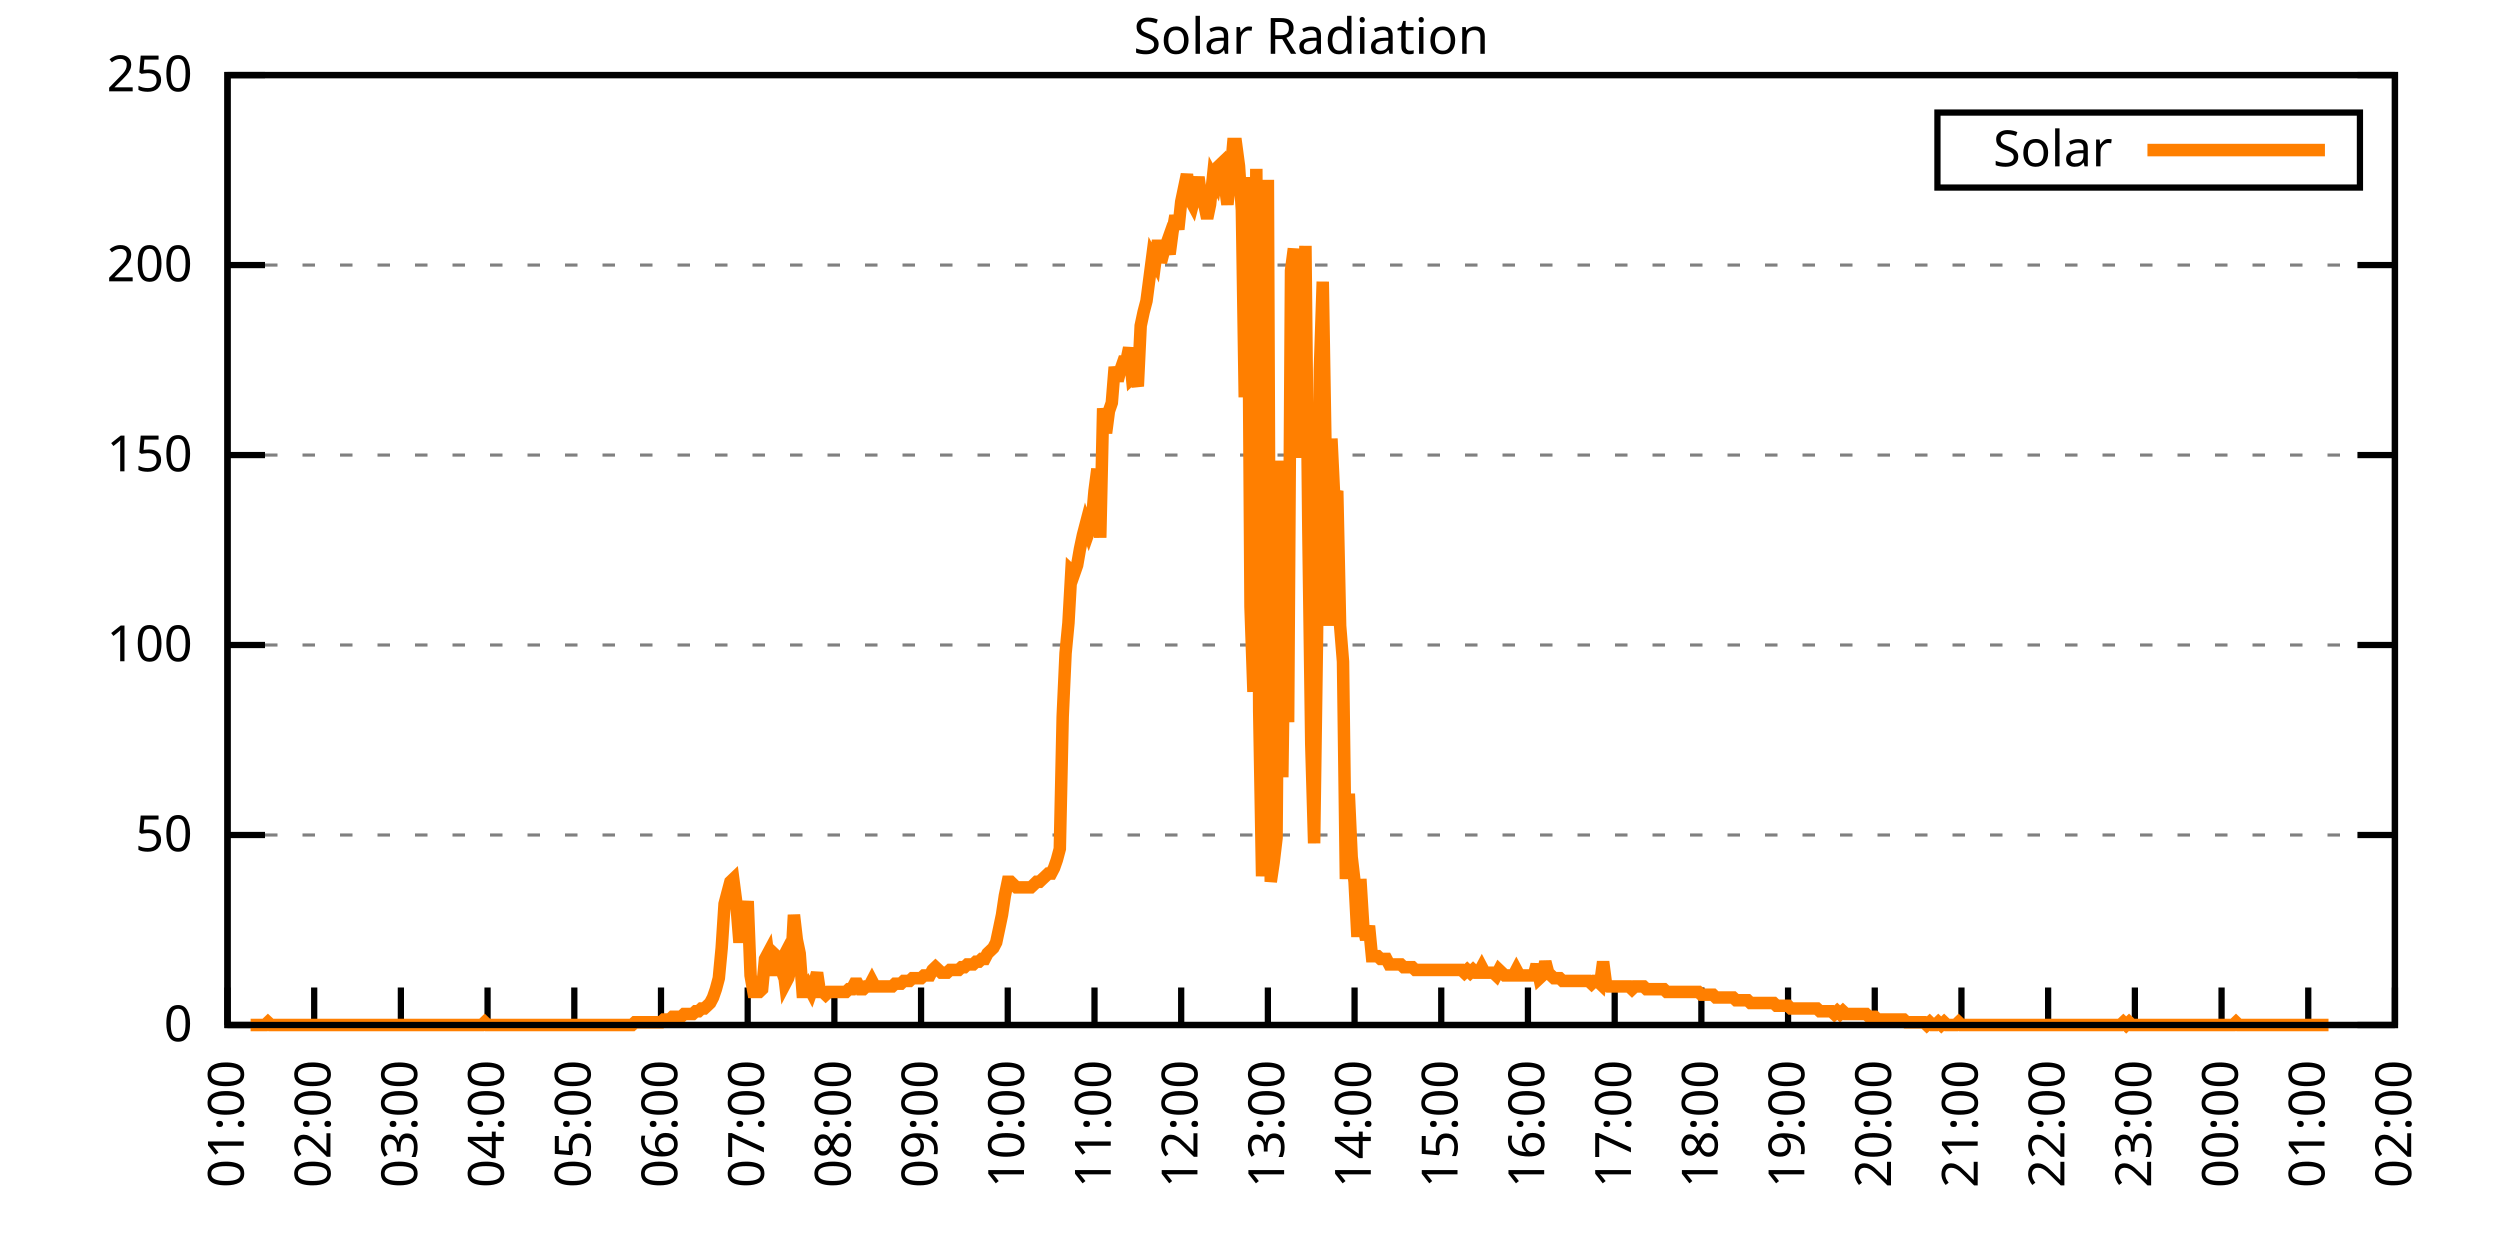
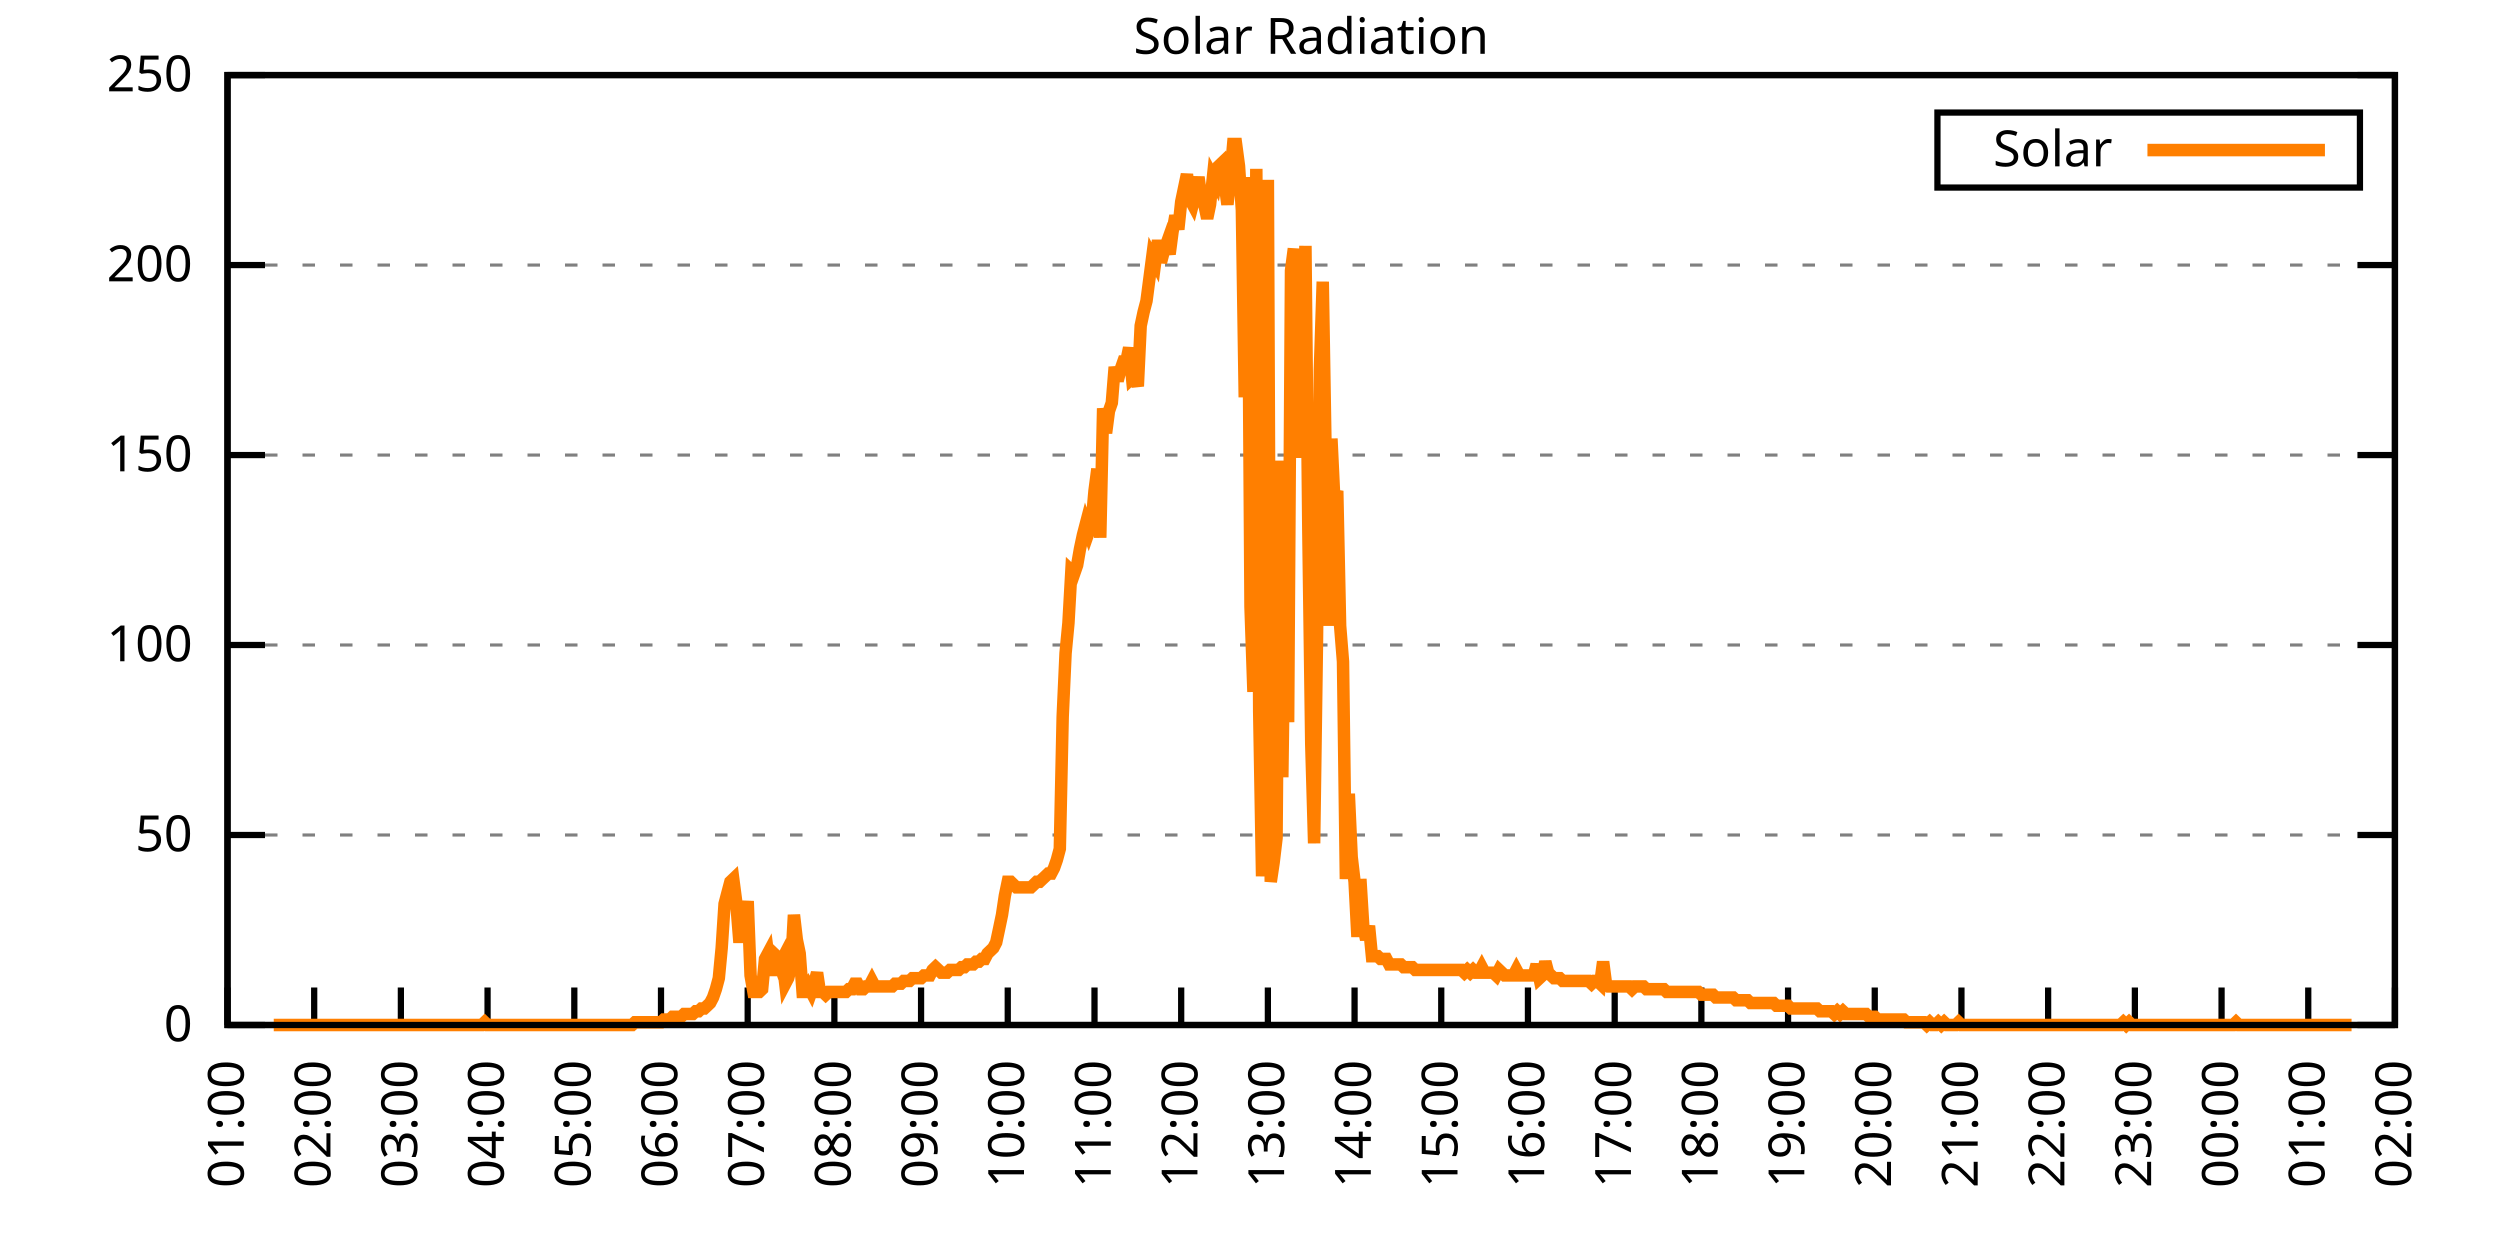
<svg xmlns="http://www.w3.org/2000/svg" xmlns:xlink="http://www.w3.org/1999/xlink" width="400" height="200" viewBox="0 0 400 200">
  <g id="gnuplot_canvas">
    <rect x="0" y="0" width="400" height="200" fill="none" />
    <defs>
      <circle id="gpDot" r="0.5" stroke-width="0.5" stroke="currentColor" />
      <path id="gpPt0" stroke-width="0.333" stroke="currentColor" d="M-1,0 h2 M0,-1 v2" />
      <path id="gpPt1" stroke-width="0.333" stroke="currentColor" d="M-1,-1 L1,1 M1,-1 L-1,1" />
      <path id="gpPt2" stroke-width="0.333" stroke="currentColor" d="M-1,0 L1,0 M0,-1 L0,1 M-1,-1 L1,1 M-1,1 L1,-1" />
      <rect id="gpPt3" stroke-width="0.333" stroke="currentColor" x="-1" y="-1" width="2" height="2" />
      <rect id="gpPt4" stroke-width="0.333" stroke="currentColor" fill="currentColor" x="-1" y="-1" width="2" height="2" />
      <circle id="gpPt5" stroke-width="0.333" stroke="currentColor" cx="0" cy="0" r="1" />
      <use xlink:href="#gpPt5" id="gpPt6" fill="currentColor" stroke="none" />
      <path id="gpPt7" stroke-width="0.333" stroke="currentColor" d="M0,-1.33 L-1.33,0.67 L1.33,0.67 z" />
      <use xlink:href="#gpPt7" id="gpPt8" fill="currentColor" stroke="none" />
      <use xlink:href="#gpPt7" id="gpPt9" stroke="currentColor" transform="rotate(180)" />
      <use xlink:href="#gpPt9" id="gpPt10" fill="currentColor" stroke="none" />
      <use xlink:href="#gpPt3" id="gpPt11" stroke="currentColor" transform="rotate(45)" />
      <use xlink:href="#gpPt11" id="gpPt12" fill="currentColor" stroke="none" />
      <path id="gpPt13" stroke-width="0.333" stroke="currentColor" d="M0,1.330 L1.265,0.411 L0.782,-1.067 L-0.782,-1.076 L-1.265,0.411 z" />
      <use xlink:href="#gpPt13" id="gpPt14" fill="currentColor" stroke="none" />
      <filter id="textbox" filterUnits="objectBoundingBox" x="0" y="0" height="1" width="1">
        <feFlood flood-color="white" flood-opacity="1" result="bgnd" />
        <feComposite in="SourceGraphic" in2="bgnd" operator="atop" />
      </filter>
      <filter id="greybox" filterUnits="objectBoundingBox" x="0" y="0" height="1" width="1">
        <feFlood flood-color="lightgrey" flood-opacity="1" result="grey" />
        <feComposite in="SourceGraphic" in2="grey" operator="atop" />
      </filter>
    </defs>
    <g fill="none" color="white" stroke="currentColor" stroke-width="1.00" stroke-linecap="butt" stroke-linejoin="miter">
</g>
    <g fill="none" color="black" stroke="currentColor" stroke-width="1.00" stroke-linecap="butt" stroke-linejoin="miter">
      <g stroke="none" shape-rendering="crispEdges">
        <polygon fill="rgb(255, 255, 255)" points="36.40,164.00 383.18,164.00 383.18,12.02 36.40,12.02 " />
      </g>
    </g>
    <g fill="none" color="black" stroke="currentColor" stroke-width="1.00" stroke-linecap="butt" stroke-linejoin="miter">
</g>
    <g fill="none" color="black" stroke="black" stroke-width="0.50" stroke-linecap="butt" stroke-linejoin="miter">
</g>
    <g fill="none" color="gray" stroke="currentColor" stroke-width="0.50" stroke-linecap="butt" stroke-linejoin="miter">
      <path stroke="gray" stroke-dasharray="2,4" class="gridline" d="M36.40,164.00 L383.19,164.00  " />
    </g>
    <g fill="none" color="gray" stroke="gray" stroke-width="1.00" stroke-linecap="butt" stroke-linejoin="miter">
</g>
    <g fill="none" color="black" stroke="currentColor" stroke-width="1.00" stroke-linecap="butt" stroke-linejoin="miter">
      <path stroke="black" d="M36.40,164.00 L42.40,164.00 M383.19,164.00 L377.19,164.00  " />
      <g transform="translate(30.80,166.60)" stroke="none" fill="black" font-family="Sans" font-size="8.00" text-anchor="end">
        <text>
          <tspan font-family="Sans"> 0</tspan>
        </text>
      </g>
    </g>
    <g fill="none" color="black" stroke="currentColor" stroke-width="1.00" stroke-linecap="butt" stroke-linejoin="miter">
</g>
    <g fill="none" color="black" stroke="black" stroke-width="0.50" stroke-linecap="butt" stroke-linejoin="miter">
</g>
    <g fill="none" color="gray" stroke="currentColor" stroke-width="0.50" stroke-linecap="butt" stroke-linejoin="miter">
      <path stroke="gray" stroke-dasharray="2,4" class="gridline" d="M36.40,133.60 L383.19,133.60  " />
    </g>
    <g fill="none" color="gray" stroke="gray" stroke-width="1.00" stroke-linecap="butt" stroke-linejoin="miter">
</g>
    <g fill="none" color="black" stroke="currentColor" stroke-width="1.00" stroke-linecap="butt" stroke-linejoin="miter">
      <path stroke="black" d="M36.40,133.60 L42.40,133.60 M383.19,133.60 L377.19,133.60  " />
      <g transform="translate(30.80,136.20)" stroke="none" fill="black" font-family="Sans" font-size="8.00" text-anchor="end">
        <text>
          <tspan font-family="Sans"> 50</tspan>
        </text>
      </g>
    </g>
    <g fill="none" color="black" stroke="currentColor" stroke-width="1.00" stroke-linecap="butt" stroke-linejoin="miter">
</g>
    <g fill="none" color="black" stroke="black" stroke-width="0.50" stroke-linecap="butt" stroke-linejoin="miter">
</g>
    <g fill="none" color="gray" stroke="currentColor" stroke-width="0.50" stroke-linecap="butt" stroke-linejoin="miter">
      <path stroke="gray" stroke-dasharray="2,4" class="gridline" d="M36.40,103.20 L383.19,103.20  " />
    </g>
    <g fill="none" color="gray" stroke="gray" stroke-width="1.00" stroke-linecap="butt" stroke-linejoin="miter">
</g>
    <g fill="none" color="black" stroke="currentColor" stroke-width="1.00" stroke-linecap="butt" stroke-linejoin="miter">
      <path stroke="black" d="M36.40,103.20 L42.40,103.20 M383.19,103.20 L377.19,103.20  " />
      <g transform="translate(30.80,105.80)" stroke="none" fill="black" font-family="Sans" font-size="8.00" text-anchor="end">
        <text>
          <tspan font-family="Sans"> 100</tspan>
        </text>
      </g>
    </g>
    <g fill="none" color="black" stroke="currentColor" stroke-width="1.00" stroke-linecap="butt" stroke-linejoin="miter">
</g>
    <g fill="none" color="black" stroke="black" stroke-width="0.50" stroke-linecap="butt" stroke-linejoin="miter">
</g>
    <g fill="none" color="gray" stroke="currentColor" stroke-width="0.50" stroke-linecap="butt" stroke-linejoin="miter">
      <path stroke="gray" stroke-dasharray="2,4" class="gridline" d="M36.40,72.81 L383.19,72.81  " />
    </g>
    <g fill="none" color="gray" stroke="gray" stroke-width="1.00" stroke-linecap="butt" stroke-linejoin="miter">
</g>
    <g fill="none" color="black" stroke="currentColor" stroke-width="1.00" stroke-linecap="butt" stroke-linejoin="miter">
      <path stroke="black" d="M36.40,72.81 L42.40,72.81 M383.19,72.81 L377.19,72.81  " />
      <g transform="translate(30.80,75.41)" stroke="none" fill="black" font-family="Sans" font-size="8.00" text-anchor="end">
        <text>
          <tspan font-family="Sans"> 150</tspan>
        </text>
      </g>
    </g>
    <g fill="none" color="black" stroke="currentColor" stroke-width="1.00" stroke-linecap="butt" stroke-linejoin="miter">
</g>
    <g fill="none" color="black" stroke="black" stroke-width="0.50" stroke-linecap="butt" stroke-linejoin="miter">
</g>
    <g fill="none" color="gray" stroke="currentColor" stroke-width="0.50" stroke-linecap="butt" stroke-linejoin="miter">
      <path stroke="gray" stroke-dasharray="2,4" class="gridline" d="M36.40,42.41 L383.19,42.41  " />
    </g>
    <g fill="none" color="gray" stroke="gray" stroke-width="1.00" stroke-linecap="butt" stroke-linejoin="miter">
</g>
    <g fill="none" color="black" stroke="currentColor" stroke-width="1.00" stroke-linecap="butt" stroke-linejoin="miter">
      <path stroke="black" d="M36.40,42.41 L42.40,42.41 M383.19,42.41 L377.19,42.41  " />
      <g transform="translate(30.80,45.01)" stroke="none" fill="black" font-family="Sans" font-size="8.00" text-anchor="end">
        <text>
          <tspan font-family="Sans"> 200</tspan>
        </text>
      </g>
    </g>
    <g fill="none" color="black" stroke="currentColor" stroke-width="1.00" stroke-linecap="butt" stroke-linejoin="miter">
</g>
    <g fill="none" color="black" stroke="black" stroke-width="0.50" stroke-linecap="butt" stroke-linejoin="miter">
</g>
    <g fill="none" color="gray" stroke="currentColor" stroke-width="0.50" stroke-linecap="butt" stroke-linejoin="miter">
      <path stroke="gray" stroke-dasharray="2,4" class="gridline" d="M36.40,12.01 L383.19,12.01  " />
    </g>
    <g fill="none" color="gray" stroke="gray" stroke-width="1.00" stroke-linecap="butt" stroke-linejoin="miter">
</g>
    <g fill="none" color="black" stroke="currentColor" stroke-width="1.00" stroke-linecap="butt" stroke-linejoin="miter">
      <path stroke="black" d="M36.40,12.01 L42.40,12.01 M383.19,12.01 L377.19,12.01  " />
      <g transform="translate(30.80,14.61)" stroke="none" fill="black" font-family="Sans" font-size="8.00" text-anchor="end">
        <text>
          <tspan font-family="Sans"> 250</tspan>
        </text>
      </g>
    </g>
    <g fill="none" color="black" stroke="currentColor" stroke-width="1.00" stroke-linecap="butt" stroke-linejoin="miter">
      <path stroke="black" d="M36.40,164.00 L36.40,158.00  " />
      <g transform="translate(39.00,169.60) rotate(270.00)" stroke="none" fill="black" font-family="Sans" font-size="8.00" text-anchor="end">
        <text>
          <tspan font-family="Sans">01:00</tspan>
        </text>
      </g>
    </g>
    <g fill="none" color="black" stroke="currentColor" stroke-width="1.00" stroke-linecap="butt" stroke-linejoin="miter">
      <path stroke="black" d="M50.27,164.00 L50.27,158.00  " />
      <g transform="translate(52.87,169.60) rotate(270.00)" stroke="none" fill="black" font-family="Sans" font-size="8.00" text-anchor="end">
        <text>
          <tspan font-family="Sans">02:00</tspan>
        </text>
      </g>
    </g>
    <g fill="none" color="black" stroke="currentColor" stroke-width="1.00" stroke-linecap="butt" stroke-linejoin="miter">
      <path stroke="black" d="M64.14,164.00 L64.14,158.00  " />
      <g transform="translate(66.74,169.60) rotate(270.00)" stroke="none" fill="black" font-family="Sans" font-size="8.00" text-anchor="end">
        <text>
          <tspan font-family="Sans">03:00</tspan>
        </text>
      </g>
    </g>
    <g fill="none" color="black" stroke="currentColor" stroke-width="1.00" stroke-linecap="butt" stroke-linejoin="miter">
      <path stroke="black" d="M78.01,164.00 L78.01,158.00  " />
      <g transform="translate(80.61,169.60) rotate(270.00)" stroke="none" fill="black" font-family="Sans" font-size="8.00" text-anchor="end">
        <text>
          <tspan font-family="Sans">04:00</tspan>
        </text>
      </g>
    </g>
    <g fill="none" color="black" stroke="currentColor" stroke-width="1.00" stroke-linecap="butt" stroke-linejoin="miter">
      <path stroke="black" d="M91.89,164.00 L91.89,158.00  " />
      <g transform="translate(94.49,169.60) rotate(270.00)" stroke="none" fill="black" font-family="Sans" font-size="8.00" text-anchor="end">
        <text>
          <tspan font-family="Sans">05:00</tspan>
        </text>
      </g>
    </g>
    <g fill="none" color="black" stroke="currentColor" stroke-width="1.00" stroke-linecap="butt" stroke-linejoin="miter">
      <path stroke="black" d="M105.76,164.00 L105.76,158.00  " />
      <g transform="translate(108.36,169.60) rotate(270.00)" stroke="none" fill="black" font-family="Sans" font-size="8.00" text-anchor="end">
        <text>
          <tspan font-family="Sans">06:00</tspan>
        </text>
      </g>
    </g>
    <g fill="none" color="black" stroke="currentColor" stroke-width="1.00" stroke-linecap="butt" stroke-linejoin="miter">
      <path stroke="black" d="M119.63,164.00 L119.63,158.00  " />
      <g transform="translate(122.23,169.60) rotate(270.00)" stroke="none" fill="black" font-family="Sans" font-size="8.00" text-anchor="end">
        <text>
          <tspan font-family="Sans">07:00</tspan>
        </text>
      </g>
    </g>
    <g fill="none" color="black" stroke="currentColor" stroke-width="1.00" stroke-linecap="butt" stroke-linejoin="miter">
      <path stroke="black" d="M133.50,164.00 L133.50,158.00  " />
      <g transform="translate(136.10,169.60) rotate(270.00)" stroke="none" fill="black" font-family="Sans" font-size="8.00" text-anchor="end">
        <text>
          <tspan font-family="Sans">08:00</tspan>
        </text>
      </g>
    </g>
    <g fill="none" color="black" stroke="currentColor" stroke-width="1.00" stroke-linecap="butt" stroke-linejoin="miter">
      <path stroke="black" d="M147.37,164.00 L147.37,158.00  " />
      <g transform="translate(149.97,169.60) rotate(270.00)" stroke="none" fill="black" font-family="Sans" font-size="8.00" text-anchor="end">
        <text>
          <tspan font-family="Sans">09:00</tspan>
        </text>
      </g>
    </g>
    <g fill="none" color="black" stroke="currentColor" stroke-width="1.00" stroke-linecap="butt" stroke-linejoin="miter">
      <path stroke="black" d="M161.24,164.00 L161.24,158.00  " />
      <g transform="translate(163.84,169.60) rotate(270.00)" stroke="none" fill="black" font-family="Sans" font-size="8.00" text-anchor="end">
        <text>
          <tspan font-family="Sans">10:00</tspan>
        </text>
      </g>
    </g>
    <g fill="none" color="black" stroke="currentColor" stroke-width="1.00" stroke-linecap="butt" stroke-linejoin="miter">
      <path stroke="black" d="M175.12,164.00 L175.12,158.00  " />
      <g transform="translate(177.72,169.60) rotate(270.00)" stroke="none" fill="black" font-family="Sans" font-size="8.00" text-anchor="end">
        <text>
          <tspan font-family="Sans">11:00</tspan>
        </text>
      </g>
    </g>
    <g fill="none" color="black" stroke="currentColor" stroke-width="1.00" stroke-linecap="butt" stroke-linejoin="miter">
      <path stroke="black" d="M188.99,164.00 L188.99,158.00  " />
      <g transform="translate(191.59,169.60) rotate(270.00)" stroke="none" fill="black" font-family="Sans" font-size="8.00" text-anchor="end">
        <text>
          <tspan font-family="Sans">12:00</tspan>
        </text>
      </g>
    </g>
    <g fill="none" color="black" stroke="currentColor" stroke-width="1.00" stroke-linecap="butt" stroke-linejoin="miter">
      <path stroke="black" d="M202.86,164.00 L202.86,158.00  " />
      <g transform="translate(205.46,169.60) rotate(270.00)" stroke="none" fill="black" font-family="Sans" font-size="8.00" text-anchor="end">
        <text>
          <tspan font-family="Sans">13:00</tspan>
        </text>
      </g>
    </g>
    <g fill="none" color="black" stroke="currentColor" stroke-width="1.00" stroke-linecap="butt" stroke-linejoin="miter">
      <path stroke="black" d="M216.73,164.00 L216.73,158.00  " />
      <g transform="translate(219.33,169.60) rotate(270.00)" stroke="none" fill="black" font-family="Sans" font-size="8.00" text-anchor="end">
        <text>
          <tspan font-family="Sans">14:00</tspan>
        </text>
      </g>
    </g>
    <g fill="none" color="black" stroke="currentColor" stroke-width="1.00" stroke-linecap="butt" stroke-linejoin="miter">
      <path stroke="black" d="M230.60,164.00 L230.60,158.00  " />
      <g transform="translate(233.20,169.60) rotate(270.00)" stroke="none" fill="black" font-family="Sans" font-size="8.00" text-anchor="end">
        <text>
          <tspan font-family="Sans">15:00</tspan>
        </text>
      </g>
    </g>
    <g fill="none" color="black" stroke="currentColor" stroke-width="1.00" stroke-linecap="butt" stroke-linejoin="miter">
      <path stroke="black" d="M244.47,164.00 L244.47,158.00  " />
      <g transform="translate(247.07,169.60) rotate(270.00)" stroke="none" fill="black" font-family="Sans" font-size="8.00" text-anchor="end">
        <text>
          <tspan font-family="Sans">16:00</tspan>
        </text>
      </g>
    </g>
    <g fill="none" color="black" stroke="currentColor" stroke-width="1.00" stroke-linecap="butt" stroke-linejoin="miter">
      <path stroke="black" d="M258.35,164.00 L258.35,158.00  " />
      <g transform="translate(260.95,169.60) rotate(270.00)" stroke="none" fill="black" font-family="Sans" font-size="8.00" text-anchor="end">
        <text>
          <tspan font-family="Sans">17:00</tspan>
        </text>
      </g>
    </g>
    <g fill="none" color="black" stroke="currentColor" stroke-width="1.00" stroke-linecap="butt" stroke-linejoin="miter">
      <path stroke="black" d="M272.22,164.00 L272.22,158.00  " />
      <g transform="translate(274.82,169.60) rotate(270.00)" stroke="none" fill="black" font-family="Sans" font-size="8.00" text-anchor="end">
        <text>
          <tspan font-family="Sans">18:00</tspan>
        </text>
      </g>
    </g>
    <g fill="none" color="black" stroke="currentColor" stroke-width="1.00" stroke-linecap="butt" stroke-linejoin="miter">
      <path stroke="black" d="M286.09,164.00 L286.09,158.00  " />
      <g transform="translate(288.69,169.60) rotate(270.00)" stroke="none" fill="black" font-family="Sans" font-size="8.00" text-anchor="end">
        <text>
          <tspan font-family="Sans">19:00</tspan>
        </text>
      </g>
    </g>
    <g fill="none" color="black" stroke="currentColor" stroke-width="1.00" stroke-linecap="butt" stroke-linejoin="miter">
      <path stroke="black" d="M299.96,164.00 L299.96,158.00  " />
      <g transform="translate(302.56,169.60) rotate(270.00)" stroke="none" fill="black" font-family="Sans" font-size="8.00" text-anchor="end">
        <text>
          <tspan font-family="Sans">20:00</tspan>
        </text>
      </g>
    </g>
    <g fill="none" color="black" stroke="currentColor" stroke-width="1.00" stroke-linecap="butt" stroke-linejoin="miter">
      <path stroke="black" d="M313.83,164.00 L313.83,158.00  " />
      <g transform="translate(316.43,169.60) rotate(270.00)" stroke="none" fill="black" font-family="Sans" font-size="8.00" text-anchor="end">
        <text>
          <tspan font-family="Sans">21:00</tspan>
        </text>
      </g>
    </g>
    <g fill="none" color="black" stroke="currentColor" stroke-width="1.00" stroke-linecap="butt" stroke-linejoin="miter">
      <path stroke="black" d="M327.70,164.00 L327.70,158.00  " />
      <g transform="translate(330.30,169.60) rotate(270.00)" stroke="none" fill="black" font-family="Sans" font-size="8.00" text-anchor="end">
        <text>
          <tspan font-family="Sans">22:00</tspan>
        </text>
      </g>
    </g>
    <g fill="none" color="black" stroke="currentColor" stroke-width="1.00" stroke-linecap="butt" stroke-linejoin="miter">
      <path stroke="black" d="M341.58,164.00 L341.58,158.00  " />
      <g transform="translate(344.18,169.60) rotate(270.00)" stroke="none" fill="black" font-family="Sans" font-size="8.00" text-anchor="end">
        <text>
          <tspan font-family="Sans">23:00</tspan>
        </text>
      </g>
    </g>
    <g fill="none" color="black" stroke="currentColor" stroke-width="1.00" stroke-linecap="butt" stroke-linejoin="miter">
      <path stroke="black" d="M355.45,164.00 L355.45,158.00  " />
      <g transform="translate(358.05,169.60) rotate(270.00)" stroke="none" fill="black" font-family="Sans" font-size="8.00" text-anchor="end">
        <text>
          <tspan font-family="Sans">00:00</tspan>
        </text>
      </g>
    </g>
    <g fill="none" color="black" stroke="currentColor" stroke-width="1.00" stroke-linecap="butt" stroke-linejoin="miter">
      <path stroke="black" d="M369.32,164.00 L369.32,158.00  " />
      <g transform="translate(371.92,169.60) rotate(270.00)" stroke="none" fill="black" font-family="Sans" font-size="8.00" text-anchor="end">
        <text>
          <tspan font-family="Sans">01:00</tspan>
        </text>
      </g>
    </g>
    <g fill="none" color="black" stroke="currentColor" stroke-width="1.00" stroke-linecap="butt" stroke-linejoin="miter">
      <path stroke="black" d="M383.19,164.00 L383.19,158.00  " />
      <g transform="translate(385.79,169.60) rotate(270.00)" stroke="none" fill="black" font-family="Sans" font-size="8.00" text-anchor="end">
        <text>
          <tspan font-family="Sans">02:00</tspan>
        </text>
      </g>
    </g>
    <g fill="none" color="black" stroke="currentColor" stroke-width="1.00" stroke-linecap="butt" stroke-linejoin="miter">
</g>
    <g fill="none" color="black" stroke="currentColor" stroke-width="1.00" stroke-linecap="butt" stroke-linejoin="miter">
      <path stroke="black" d="M36.40,12.01 L36.40,164.00 L383.19,164.00 L383.19,12.01 L36.40,12.01 Z  " />
    </g>
    <g fill="none" color="black" stroke="currentColor" stroke-width="1.00" stroke-linecap="butt" stroke-linejoin="miter">
</g>
    <g fill="none" color="black" stroke="currentColor" stroke-width="1.00" stroke-linecap="butt" stroke-linejoin="miter">
      <path stroke="black" d="M309.99,30.01 L309.99,18.01 L377.59,18.01 L377.59,30.01 L309.99,30.01 Z  " />
    </g>
    <g id="Solar_Radiation_plot_1">
      <g fill="none" color="white" stroke="black" stroke-width="2.00" stroke-linecap="butt" stroke-linejoin="miter">
</g>
      <g fill="none" color="black" stroke="currentColor" stroke-width="2.00" stroke-linecap="butt" stroke-linejoin="miter">
        <g transform="translate(337.99,26.61)" stroke="none" fill="black" font-family="Sans" font-size="8.00" text-anchor="end">
          <text>
            <tspan font-family="Sans">Solar</tspan>
          </text>
        </g>
      </g>
      <g fill="none" color="black" stroke="currentColor" stroke-width="2.00" stroke-linecap="butt" stroke-linejoin="miter">
-         <path stroke="rgb(255, 127,   0)" d="M343.59,24.01 L371.99,24.01 M40.10,164.00 L40.56,164.00 L41.02,164.00 L41.49,164.00 L41.95,164.00 L42.41,164.00   L42.87,163.56 L43.34,164.00 L43.80,164.00 L44.26,164.00 L44.72,164.00 L45.19,164.00 L45.65,164.00 L46.11,164.00   L46.57,164.00 L47.03,164.00 L47.50,164.00 L47.96,164.00 L48.42,164.00 L48.88,164.00 L49.35,164.00 L49.81,164.00   L50.27,164.00 L50.73,164.00 L51.20,164.00 L51.66,164.00 L52.12,164.00 L52.58,164.00 L53.05,164.00 L53.51,164.00   L53.97,164.00 L54.43,164.00 L54.90,164.00 L55.36,164.00 L55.82,164.00 L56.28,164.00 L56.75,164.00 L57.21,164.00   L57.67,164.00 L58.13,164.00 L58.59,164.00 L59.06,164.00 L59.52,164.00 L59.98,164.00 L60.44,164.00 L60.91,164.00   L61.37,164.00 L61.83,164.00 L62.29,164.00 L62.76,164.00 L63.22,164.00 L63.68,164.00 L64.14,164.00 L64.61,164.00   L65.07,164.00 L65.53,164.00 L65.99,164.00 L66.46,164.00 L66.92,164.00 L67.38,164.00 L67.84,164.00 L68.30,164.00   L68.77,164.00 L69.23,164.00 L69.69,164.00 L70.15,164.00 L70.62,164.00 L71.08,164.00 L71.54,164.00 L72.00,164.00   L72.47,164.00 L72.93,164.00 L73.39,164.00 L73.85,164.00 L74.32,164.00 L74.78,164.00 L75.24,164.00 L75.70,164.00   L76.17,164.00 L76.63,164.00 L77.09,164.00 L77.55,163.56 L78.01,164.00 L78.48,164.00 L78.94,164.00 L79.40,164.00   L79.86,164.00 L80.33,164.00 L80.79,164.00 L81.25,164.00 L81.71,164.00 L82.18,164.00 L82.64,164.00 L83.10,164.00   L83.56,164.00 L84.03,164.00 L84.49,164.00 L84.95,164.00 L85.41,164.00 L85.88,164.00 L86.34,164.00 L86.80,164.00   L87.26,164.00 L87.72,164.00 L88.19,164.00 L88.65,164.00 L89.11,164.00 L89.57,164.00 L90.04,164.00 L90.50,164.00   L90.96,164.00 L91.42,164.00 L91.89,164.00 L92.35,164.00 L92.81,164.00 L93.27,164.00 L93.74,164.00 L94.20,164.00   L94.66,164.00 L95.12,164.00 L95.59,164.00 L96.05,164.00 L96.51,164.00 L96.97,164.00 L97.44,164.00 L97.90,164.00   L98.36,164.00 L98.82,164.00 L99.28,164.00 L99.75,164.00 L100.21,164.00 L100.67,164.00 L101.13,164.00 L101.60,163.56   L102.06,163.56 L102.52,163.56 L102.98,163.56 L103.45,163.56 L103.91,163.56 L104.37,163.56 L104.83,163.56 L105.30,163.56   L105.76,163.56 L106.22,163.12 L106.68,163.12 L107.15,163.12 L107.61,162.68 L108.07,162.68 L108.53,162.68 L108.99,162.68   L109.46,162.24 L109.92,162.24 L110.38,162.24 L110.84,162.24 L111.31,161.80 L111.77,161.80 L112.23,161.36 L112.69,161.36   L113.16,160.92 L113.62,160.48 L114.08,159.60 L114.54,158.27 L115.01,156.51 L115.47,151.67 L115.93,144.62 L116.39,142.86   L116.86,141.09 L117.32,140.65 L117.78,144.18 L118.24,149.90 L118.70,149.90 L119.17,148.14 L119.63,144.18 L120.09,156.07   L120.55,158.71 L121.02,158.71 L121.48,158.71 L121.94,158.27 L122.40,153.43 L122.87,152.55 L123.33,156.07 L123.79,152.55   L124.25,152.99 L124.72,154.31 L125.18,153.43 L125.64,157.39 L126.10,156.51 L126.57,154.75 L127.03,146.38 L127.49,150.34   L127.95,152.55 L128.41,158.71 L128.88,158.71 L129.34,157.83 L129.80,158.71 L130.26,157.39 L130.73,155.63 L131.19,158.71   L131.65,158.71 L132.11,159.15 L132.58,158.71 L133.04,158.71 L133.50,158.71 L133.96,158.71 L134.43,158.71 L134.89,158.71   L135.35,158.71 L135.81,158.27 L136.28,158.27 L136.74,157.39 L137.20,157.39 L137.66,158.27 L138.13,158.27 L138.59,157.83   L139.05,157.83 L139.51,156.95 L139.97,157.83 L140.44,157.83 L140.90,157.83 L141.36,157.83 L141.82,157.83 L142.29,157.83   L142.75,157.83 L143.21,157.39 L143.67,157.39 L144.14,157.39 L144.60,156.95 L145.06,156.95 L145.52,156.95 L145.99,156.51   L146.45,156.51 L146.91,156.51 L147.37,156.51 L147.84,156.07 L148.30,156.07 L148.76,156.07 L149.22,155.19 L149.68,154.75   L150.15,155.19 L150.61,155.63 L151.07,155.63 L151.53,155.63 L152.00,155.19 L152.46,155.19 L152.92,155.19 L153.38,155.19   L153.85,154.75 L154.31,154.75 L154.77,154.31 L155.23,154.31 L155.70,154.31 L156.16,153.87 L156.62,153.87 L157.08,153.43   L157.55,153.43 L158.01,152.55 L158.47,152.11 L158.93,151.67 L159.39,150.79 L159.86,148.58 L160.32,146.38 L160.78,143.30   L161.24,141.09 L161.71,141.09 L162.17,141.54 L162.63,141.98 L163.09,141.98 L163.56,141.98 L164.02,141.98 L164.48,141.98   L164.94,141.98 L165.41,141.54 L165.87,141.09 L166.33,141.09 L166.79,140.65 L167.26,140.21 L167.72,139.77 L168.18,139.77   L168.64,138.89 L169.10,137.57 L169.57,135.81 L170.03,114.67 L170.49,104.53 L170.95,99.69 L171.42,91.32 L171.88,91.76   L172.34,90.44 L172.80,87.80 L173.27,85.59 L173.73,83.83 L174.19,85.15 L174.65,83.83 L175.12,78.54 L175.58,75.02   L176.04,86.03 L176.50,65.33 L176.97,69.29 L177.43,65.77 L177.89,64.45 L178.35,58.72 L178.82,60.93 L179.28,59.16   L179.74,57.84 L180.20,57.84 L180.66,55.64 L181.13,60.48 L181.59,60.04 L182.05,61.81 L182.51,52.12 L182.98,49.91   L183.44,48.15 L183.90,44.63 L184.36,41.10 L184.83,41.98 L185.29,38.46 L185.75,41.98 L186.21,40.22 L186.68,38.90   L187.14,40.66 L187.60,37.14 L188.06,34.50 L188.53,36.70 L188.99,32.29 L189.45,30.09 L189.91,27.89 L190.37,31.85   L190.84,32.73 L191.30,30.97 L191.76,28.33 L192.22,31.85 L192.69,32.73 L193.15,34.94 L193.61,32.73 L194.07,28.33   L194.54,29.21 L195.00,26.57 L195.46,26.13 L195.92,29.21 L196.39,32.73 L196.85,28.33 L197.31,23.04 L197.77,23.04   L198.24,26.57 L198.70,33.61 L199.16,63.57 L199.62,28.33 L200.08,97.05 L200.55,110.70 L201.01,27.01 L201.47,113.78   L201.93,140.21 L202.40,119.51 L202.86,28.77 L203.32,141.09 L203.78,138.01 L204.25,134.05 L204.71,73.70 L205.17,124.36   L205.63,90.00 L206.10,115.55 L206.56,43.31 L207.02,39.78 L207.48,73.26 L207.95,55.20 L208.41,60.93 L208.87,39.34   L209.33,84.71 L209.80,119.07 L210.26,134.93 L210.72,102.33 L211.18,59.16 L211.64,45.07 L212.11,73.26 L212.57,100.13   L213.03,70.18 L213.49,79.87 L213.96,78.54 L214.42,100.13 L214.88,105.86 L215.34,140.65 L215.81,127.00 L216.27,137.13   L216.73,141.09 L217.19,149.90 L217.66,140.65 L218.12,148.14 L218.58,150.34 L219.04,148.14 L219.51,152.99 L219.97,152.99   L220.43,152.99 L220.89,153.43 L221.35,153.43 L221.82,153.43 L222.28,154.31 L222.74,154.31 L223.20,154.31 L223.67,154.31   L224.13,154.31 L224.59,154.75 L225.05,154.75 L225.52,154.75 L225.98,154.75 L226.44,155.19 L226.90,155.19 L227.37,155.19   L227.83,155.19 L228.29,155.19 L228.75,155.19 L229.22,155.19 L229.68,155.19 L230.14,155.19 L230.60,155.19 L231.06,155.19   L231.53,155.19 L231.99,155.19 L232.45,155.19 L232.91,155.19 L233.38,155.19 L233.84,155.19 L234.30,155.63 L234.76,155.19   L235.23,155.63 L235.69,155.19 L236.15,155.63 L236.61,155.63 L237.08,154.75 L237.54,155.63 L238.00,155.63 L238.46,155.63   L238.93,155.63 L239.39,156.07 L239.85,155.19 L240.31,155.63 L240.77,156.07 L241.24,156.07 L241.70,156.07 L242.16,156.07   L242.62,155.19 L243.09,156.07 L243.55,156.07 L244.01,156.07 L244.47,156.07 L244.94,156.07 L245.40,156.07 L245.86,154.31   L246.32,156.51 L246.79,156.07 L247.25,153.87 L247.71,155.63 L248.17,156.07 L248.64,156.51 L249.10,156.51 L249.56,156.51   L250.02,156.95 L250.49,156.95 L250.95,156.95 L251.41,156.95 L251.87,156.95 L252.33,156.95 L252.80,156.95 L253.26,156.95   L253.72,156.95 L254.18,156.95 L254.65,157.39 L255.11,156.95 L255.57,156.95 L256.03,157.39 L256.50,153.87 L256.96,157.39   L257.42,157.83 L257.88,157.83 L258.35,157.83 L258.81,157.83 L259.27,157.83 L259.73,157.83 L260.20,157.83 L260.66,157.83   L261.12,158.27 L261.58,157.83 L262.04,157.83 L262.51,157.83 L262.97,157.83 L263.43,158.27 L263.89,158.27 L264.36,158.27   L264.82,158.27 L265.28,158.27 L265.74,158.27 L266.21,158.27 L266.67,158.71 L267.13,158.71 L267.59,158.71 L268.06,158.71   L268.52,158.71 L268.98,158.71 L269.44,158.71 L269.91,158.71 L270.37,158.71 L270.83,158.71 L271.29,158.71 L271.75,158.71   L272.22,159.15 L272.68,159.15 L273.14,159.15 L273.60,159.15 L274.07,159.15 L274.53,159.60 L274.99,159.60 L275.45,159.60   L275.92,159.60 L276.38,159.60 L276.84,159.60 L277.30,159.60 L277.77,160.04 L278.23,160.04 L278.69,160.04 L279.15,160.04   L279.62,160.04 L280.08,160.48 L280.54,160.48 L281.00,160.48 L281.46,160.48 L281.93,160.48 L282.39,160.48 L282.85,160.48   L283.31,160.48 L283.78,160.48 L284.24,160.92 L284.70,160.92 L285.16,160.92 L285.63,160.92 L286.09,160.92 L286.55,161.36   L287.01,161.36 L287.48,161.36 L287.94,161.36 L288.40,161.36 L288.86,161.36 L289.33,161.36 L289.79,161.36 L290.25,161.36   L290.71,161.36 L291.18,161.80 L291.64,161.80 L292.10,161.80 L292.56,161.80 L293.02,161.80 L293.49,162.24 L293.95,161.80   L294.41,162.24 L294.87,161.80 L295.34,162.24 L295.80,162.24 L296.26,162.24 L296.72,162.24 L297.19,162.24 L297.65,162.24   L298.11,162.24 L298.57,162.24 L299.04,162.68 L299.50,162.68 L299.96,162.68 L300.42,163.12 L300.89,163.12 L301.35,163.12   L301.81,163.12 L302.27,163.12 L302.73,163.12 L303.20,163.12 L303.66,163.12 L304.12,163.12 L304.58,163.12 L305.05,163.56   L305.51,163.56 L305.97,163.56 L306.43,163.56 L306.90,163.56 L307.36,163.56 L307.82,163.56 L308.28,164.00 L308.75,163.56   L309.21,164.00 L309.67,164.00 L310.13,163.56 L310.60,164.00 L311.06,163.56 L311.52,164.00 L311.98,164.00 L312.44,164.00   L312.91,164.00 L313.37,163.56 L313.83,164.00 L314.29,164.00 L314.76,164.00 L315.22,164.00 L315.68,164.00 L316.14,164.00   L316.61,164.00 L317.07,164.00 L317.53,164.00 L317.99,164.00 L318.46,164.00 L318.92,164.00 L319.38,164.00 L319.84,164.00   L320.31,164.00 L320.77,164.00 L321.23,164.00 L321.69,164.00 L322.15,164.00 L322.62,164.00 L323.08,164.00 L323.54,164.00   L324.00,164.00 L324.47,164.00 L324.93,164.00 L325.39,164.00 L325.85,164.00 L326.32,164.00 L326.78,164.00 L327.24,164.00   L327.70,164.00 L328.17,164.00 L328.63,164.00 L329.09,164.00 L329.55,164.00 L330.02,164.00 L330.48,164.00 L330.94,164.00   L331.40,164.00 L331.87,164.00 L332.33,164.00 L332.79,164.00 L333.25,164.00 L333.71,164.00 L334.18,164.00 L334.64,164.00   L335.10,164.00 L335.56,164.00 L336.03,164.00 L336.49,164.00 L336.95,164.00 L337.41,164.00 L337.88,164.00 L338.34,164.00   L338.80,164.00 L339.26,164.00 L339.73,163.56 L340.19,164.00 L340.65,163.56 L341.11,164.00 L341.58,164.00 L342.04,164.00   L342.50,164.00 L342.96,164.00 L343.42,164.00 L343.89,164.00 L344.35,164.00 L344.81,164.00 L345.27,164.00 L345.74,164.00   L346.20,164.00 L346.66,164.00 L347.12,164.00 L347.59,164.00 L348.05,164.00 L348.51,164.00 L348.97,164.00 L349.44,164.00   L349.90,164.00 L350.36,164.00 L350.82,164.00 L351.29,164.00 L351.75,164.00 L352.21,164.00 L352.67,164.00 L353.13,164.00   L353.60,164.00 L354.06,164.00 L354.52,164.00 L354.98,164.00 L355.45,164.00 L355.91,164.00 L356.37,164.00 L356.83,164.00   L357.30,164.00 L357.76,163.56 L358.22,164.00 L358.68,164.00 L359.15,164.00 L359.61,164.00 L360.07,164.00 L360.53,164.00   L361.00,164.00 L361.46,164.00 L361.92,164.00 L362.38,164.00 L362.84,164.00 L363.31,164.00 L363.77,164.00 L364.23,164.00   L364.69,164.00 L365.16,164.00 L365.62,164.00 L366.08,164.00 L366.54,164.00 L367.01,164.00 L367.47,164.00 L367.93,164.00   L368.39,164.00 L368.86,164.00 L369.32,164.00 L369.78,164.00 L370.24,164.00 L370.71,164.00 L371.17,164.00 L371.63,164.00   L372.09,164.00 L372.56,164.00  " />
+         <path stroke="rgb(255, 127,   0)" d="M343.59,24.01 L371.99,24.01 M43.80,164.00 L44.26,164.00 L44.72,164.00 L45.19,164.00 L45.65,164.00 L46.11,164.00   L46.57,164.00 L47.03,164.00 L47.50,164.00 L47.96,164.00 L48.42,164.00 L48.88,164.00 L49.35,164.00 L49.81,164.00   L50.27,164.00 L50.73,164.00 L51.20,164.00 L51.66,164.00 L52.12,164.00 L52.58,164.00 L53.05,164.00 L53.51,164.00   L53.97,164.00 L54.43,164.00 L54.90,164.00 L55.36,164.00 L55.82,164.00 L56.28,164.00 L56.75,164.00 L57.21,164.00   L57.67,164.00 L58.13,164.00 L58.59,164.00 L59.06,164.00 L59.52,164.00 L59.98,164.00 L60.44,164.00 L60.91,164.00   L61.37,164.00 L61.83,164.00 L62.29,164.00 L62.76,164.00 L63.22,164.00 L63.68,164.00 L64.14,164.00 L64.61,164.00   L65.07,164.00 L65.53,164.00 L65.99,164.00 L66.46,164.00 L66.92,164.00 L67.38,164.00 L67.84,164.00 L68.30,164.00   L68.77,164.00 L69.23,164.00 L69.69,164.00 L70.15,164.00 L70.62,164.00 L71.08,164.00 L71.54,164.00 L72.00,164.00   L72.47,164.00 L72.93,164.00 L73.39,164.00 L73.85,164.00 L74.32,164.00 L74.78,164.00 L75.24,164.00 L75.70,164.00   L76.17,164.00 L76.63,164.00 L77.09,164.00 L77.55,163.56 L78.01,164.00 L78.48,164.00 L78.94,164.00 L79.40,164.00   L79.86,164.00 L80.33,164.00 L80.79,164.00 L81.25,164.00 L81.71,164.00 L82.18,164.00 L82.64,164.00 L83.10,164.00   L83.56,164.00 L84.03,164.00 L84.49,164.00 L84.95,164.00 L85.41,164.00 L85.88,164.00 L86.34,164.00 L86.80,164.00   L87.26,164.00 L87.72,164.00 L88.19,164.00 L88.65,164.00 L89.11,164.00 L89.57,164.00 L90.04,164.00 L90.50,164.00   L90.96,164.00 L91.42,164.00 L91.89,164.00 L92.35,164.00 L92.81,164.00 L93.27,164.00 L93.74,164.00 L94.20,164.00   L94.66,164.00 L95.12,164.00 L95.59,164.00 L96.05,164.00 L96.51,164.00 L96.97,164.00 L97.44,164.00 L97.90,164.00   L98.36,164.00 L98.82,164.00 L99.28,164.00 L99.75,164.00 L100.21,164.00 L100.67,164.00 L101.13,164.00 L101.60,163.56   L102.06,163.56 L102.52,163.56 L102.98,163.56 L103.45,163.56 L103.91,163.56 L104.37,163.56 L104.83,163.56 L105.30,163.56   L105.76,163.56 L106.22,163.12 L106.68,163.12 L107.15,163.12 L107.61,162.68 L108.07,162.68 L108.53,162.68 L108.99,162.68   L109.46,162.24 L109.92,162.24 L110.38,162.24 L110.84,162.24 L111.31,161.80 L111.77,161.80 L112.23,161.36 L112.69,161.36   L113.16,160.92 L113.62,160.48 L114.08,159.60 L114.54,158.27 L115.01,156.51 L115.47,151.67 L115.93,144.62 L116.39,142.86   L116.86,141.09 L117.32,140.65 L117.78,144.18 L118.24,149.90 L118.70,149.90 L119.17,148.14 L119.63,144.18 L120.09,156.07   L120.55,158.71 L121.02,158.71 L121.48,158.71 L121.94,158.27 L122.40,153.43 L122.87,152.55 L123.33,156.07 L123.79,152.55   L124.25,152.99 L124.72,154.31 L125.18,153.43 L125.64,157.39 L126.10,156.51 L126.57,154.75 L127.03,146.38 L127.49,150.34   L127.95,152.55 L128.41,158.71 L128.88,158.71 L129.34,157.83 L129.80,158.71 L130.26,157.39 L130.73,155.63 L131.19,158.71   L131.65,158.71 L132.11,159.15 L132.58,158.71 L133.04,158.71 L133.50,158.71 L133.96,158.71 L134.43,158.71 L134.89,158.71   L135.35,158.71 L135.81,158.27 L136.28,158.27 L136.74,157.39 L137.20,157.39 L137.66,158.27 L138.13,158.27 L138.59,157.83   L139.05,157.83 L139.51,156.95 L139.97,157.83 L140.44,157.83 L140.90,157.83 L141.36,157.83 L141.82,157.83 L142.29,157.83   L142.75,157.83 L143.21,157.39 L143.67,157.39 L144.14,157.39 L144.60,156.95 L145.06,156.95 L145.52,156.95 L145.99,156.51   L146.45,156.51 L146.91,156.51 L147.37,156.51 L147.84,156.07 L148.30,156.07 L148.76,156.07 L149.22,155.19 L149.68,154.75   L150.15,155.19 L150.61,155.63 L151.07,155.63 L151.53,155.63 L152.00,155.19 L152.46,155.19 L152.92,155.19 L153.38,155.19   L153.85,154.75 L154.31,154.75 L154.77,154.31 L155.23,154.31 L155.70,154.31 L156.16,153.87 L156.62,153.87 L157.08,153.43   L157.55,153.43 L158.01,152.55 L158.47,152.11 L158.93,151.67 L159.39,150.79 L159.86,148.58 L160.32,146.38 L160.78,143.30   L161.24,141.09 L161.71,141.09 L162.17,141.54 L162.63,141.98 L163.09,141.98 L163.56,141.98 L164.02,141.98 L164.48,141.98   L164.94,141.98 L165.41,141.54 L165.87,141.09 L166.33,141.09 L166.79,140.65 L167.26,140.21 L167.72,139.77 L168.18,139.77   L168.64,138.89 L169.10,137.57 L169.57,135.81 L170.03,114.67 L170.49,104.53 L170.95,99.69 L171.42,91.32 L171.88,91.76   L172.34,90.44 L172.80,87.80 L173.27,85.59 L173.73,83.83 L174.19,85.15 L174.65,83.83 L175.12,78.54 L175.58,75.02   L176.04,86.03 L176.50,65.33 L176.97,69.29 L177.43,65.77 L177.89,64.45 L178.35,58.72 L178.82,60.93 L179.28,59.16   L179.74,57.84 L180.20,57.84 L180.66,55.64 L181.13,60.48 L181.59,60.04 L182.05,61.81 L182.51,52.12 L182.98,49.91   L183.44,48.15 L183.90,44.63 L184.36,41.10 L184.83,41.98 L185.29,38.46 L185.75,41.98 L186.21,40.22 L186.68,38.90   L187.14,40.66 L187.60,37.14 L188.06,34.50 L188.53,36.70 L188.99,32.29 L189.45,30.09 L189.91,27.89 L190.37,31.85   L190.84,32.73 L191.30,30.97 L191.76,28.33 L192.22,31.85 L192.69,32.73 L193.15,34.94 L193.61,32.73 L194.07,28.33   L194.54,29.21 L195.00,26.57 L195.46,26.13 L195.92,29.21 L196.39,32.73 L196.85,28.33 L197.31,23.04 L197.77,23.04   L198.24,26.57 L198.70,33.61 L199.16,63.57 L199.62,28.33 L200.08,97.05 L200.55,110.70 L201.01,27.01 L201.47,113.78   L201.93,140.21 L202.40,119.51 L202.86,28.77 L203.32,141.09 L203.78,138.01 L204.25,134.05 L204.71,73.70 L205.17,124.36   L205.63,90.00 L206.10,115.55 L206.56,43.31 L207.02,39.78 L207.48,73.26 L207.95,55.20 L208.41,60.93 L208.87,39.34   L209.33,84.71 L209.80,119.07 L210.26,134.93 L210.72,102.33 L211.18,59.16 L211.64,45.07 L212.11,73.26 L212.57,100.13   L213.03,70.18 L213.49,79.87 L213.96,78.54 L214.42,100.13 L214.88,105.86 L215.34,140.65 L215.81,127.00 L216.27,137.13   L216.73,141.09 L217.19,149.90 L217.66,140.65 L218.12,148.14 L218.58,150.34 L219.04,148.14 L219.51,152.99 L219.97,152.99   L220.43,152.99 L220.89,153.43 L221.35,153.43 L221.82,153.43 L222.28,154.31 L222.74,154.31 L223.20,154.31 L223.67,154.31   L224.13,154.31 L224.59,154.75 L225.05,154.75 L225.52,154.75 L225.98,154.75 L226.44,155.19 L226.90,155.19 L227.37,155.19   L227.83,155.19 L228.29,155.19 L228.75,155.19 L229.22,155.19 L229.68,155.19 L230.14,155.19 L230.60,155.19 L231.06,155.19   L231.53,155.19 L231.99,155.19 L232.45,155.19 L232.91,155.19 L233.38,155.19 L233.84,155.19 L234.30,155.63 L234.76,155.19   L235.23,155.63 L235.69,155.19 L236.15,155.63 L236.61,155.63 L237.08,154.75 L237.54,155.63 L238.00,155.63 L238.46,155.63   L238.93,155.63 L239.39,156.07 L239.85,155.19 L240.31,155.63 L240.77,156.07 L241.24,156.07 L241.70,156.07 L242.16,156.07   L242.62,155.19 L243.09,156.07 L243.55,156.07 L244.01,156.07 L244.47,156.07 L244.94,156.07 L245.40,156.07 L245.86,154.31   L246.32,156.51 L246.79,156.07 L247.25,153.87 L247.71,155.63 L248.17,156.07 L248.64,156.51 L249.10,156.51 L249.56,156.51   L250.02,156.95 L250.49,156.95 L250.95,156.95 L251.41,156.95 L251.87,156.95 L252.33,156.95 L252.80,156.95 L253.26,156.95   L253.72,156.95 L254.18,156.95 L254.65,157.39 L255.11,156.95 L255.57,156.95 L256.03,157.39 L256.50,153.87 L256.96,157.39   L257.42,157.83 L257.88,157.83 L258.35,157.83 L258.81,157.83 L259.27,157.83 L259.73,157.83 L260.20,157.83 L260.66,157.83   L261.12,158.27 L261.58,157.83 L262.04,157.83 L262.51,157.83 L262.97,157.83 L263.43,158.27 L263.89,158.27 L264.36,158.27   L264.82,158.27 L265.28,158.27 L265.74,158.27 L266.21,158.27 L266.67,158.71 L267.13,158.71 L267.59,158.71 L268.06,158.71   L268.52,158.71 L268.98,158.71 L269.44,158.71 L269.91,158.71 L270.37,158.71 L270.83,158.71 L271.29,158.71 L271.75,158.71   L272.22,159.15 L272.68,159.15 L273.14,159.15 L273.60,159.15 L274.07,159.15 L274.53,159.60 L274.99,159.60 L275.45,159.60   L275.92,159.60 L276.38,159.60 L276.84,159.60 L277.30,159.60 L277.77,160.04 L278.23,160.04 L278.69,160.04 L279.15,160.04   L279.62,160.04 L280.08,160.48 L280.54,160.48 L281.00,160.48 L281.46,160.48 L281.93,160.48 L282.39,160.48 L282.85,160.48   L283.31,160.48 L283.78,160.48 L284.24,160.92 L284.70,160.92 L285.16,160.92 L285.63,160.92 L286.09,160.92 L286.55,161.36   L287.01,161.36 L287.48,161.36 L287.94,161.36 L288.40,161.36 L288.86,161.36 L289.33,161.36 L289.79,161.36 L290.25,161.36   L290.71,161.36 L291.18,161.80 L291.64,161.80 L292.10,161.80 L292.56,161.80 L293.02,161.80 L293.49,162.24 L293.95,161.80   L294.41,162.24 L294.87,161.80 L295.34,162.24 L295.80,162.24 L296.26,162.24 L296.72,162.24 L297.19,162.24 L297.65,162.24   L298.11,162.24 L298.57,162.24 L299.04,162.68 L299.50,162.68 L299.96,162.68 L300.42,163.12 L300.89,163.12 L301.35,163.12   L301.81,163.12 L302.27,163.12 L302.73,163.12 L303.20,163.12 L303.66,163.12 L304.12,163.12 L304.58,163.12 L305.05,163.56   L305.51,163.56 L305.97,163.56 L306.43,163.56 L306.90,163.56 L307.36,163.56 L307.82,163.56 L308.28,164.00 L308.75,163.56   L309.21,164.00 L309.67,164.00 L310.13,163.56 L310.60,164.00 L311.06,163.56 L311.52,164.00 L311.98,164.00 L312.44,164.00   L312.91,164.00 L313.37,163.56 L313.83,164.00 L314.29,164.00 L314.76,164.00 L315.22,164.00 L315.68,164.00 L316.14,164.00   L316.61,164.00 L317.07,164.00 L317.53,164.00 L317.99,164.00 L318.46,164.00 L318.92,164.00 L319.38,164.00 L319.84,164.00   L320.31,164.00 L320.77,164.00 L321.23,164.00 L321.69,164.00 L322.15,164.00 L322.62,164.00 L323.08,164.00 L323.54,164.00   L324.00,164.00 L324.47,164.00 L324.93,164.00 L325.39,164.00 L325.85,164.00 L326.32,164.00 L326.78,164.00 L327.24,164.00   L327.70,164.00 L328.17,164.00 L328.63,164.00 L329.09,164.00 L329.55,164.00 L330.02,164.00 L330.48,164.00 L330.94,164.00   L331.40,164.00 L331.87,164.00 L332.33,164.00 L332.79,164.00 L333.25,164.00 L333.71,164.00 L334.18,164.00 L334.64,164.00   L335.10,164.00 L335.56,164.00 L336.03,164.00 L336.49,164.00 L336.95,164.00 L337.41,164.00 L337.88,164.00 L338.34,164.00   L338.80,164.00 L339.26,164.00 L339.73,163.56 L340.19,164.00 L340.65,163.56 L341.11,164.00 L341.58,164.00 L342.04,164.00   L342.50,164.00 L342.96,164.00 L343.42,164.00 L343.89,164.00 L344.35,164.00 L344.81,164.00 L345.27,164.00 L345.74,164.00   L346.20,164.00 L346.66,164.00 L347.12,164.00 L347.59,164.00 L348.05,164.00 L348.51,164.00 L348.97,164.00 L349.44,164.00   L349.90,164.00 L350.36,164.00 L350.82,164.00 L351.29,164.00 L351.75,164.00 L352.21,164.00 L352.67,164.00 L353.13,164.00   L353.60,164.00 L354.06,164.00 L354.52,164.00 L354.98,164.00 L355.45,164.00 L355.91,164.00 L356.37,164.00 L356.83,164.00   L357.30,164.00 L357.76,163.56 L358.22,164.00 L358.68,164.00 L359.15,164.00 L359.61,164.00 L360.07,164.00 L360.53,164.00   L361.00,164.00 L361.46,164.00 L361.92,164.00 L362.38,164.00 L362.84,164.00 L363.31,164.00 L363.77,164.00 L364.23,164.00   L364.69,164.00 L365.16,164.00 L365.62,164.00 L366.08,164.00 L366.54,164.00 L367.01,164.00 L367.47,164.00 L367.93,164.00   L368.39,164.00 L368.86,164.00 L369.32,164.00 L369.78,164.00 L370.24,164.00 L370.71,164.00 L371.17,164.00 L371.63,164.00   L372.09,164.00 L372.56,164.00 L373.02,164.00 L373.48,164.00 L373.94,164.00 L374.40,164.00 L374.87,164.00 L375.33,164.00   L375.79,164.00 L376.25,164.00  " />
      </g>
    </g>
    <g fill="none" color="black" stroke="currentColor" stroke-width="2.00" stroke-linecap="butt" stroke-linejoin="miter">
</g>
    <g fill="none" color="black" stroke="black" stroke-width="1.00" stroke-linecap="butt" stroke-linejoin="miter">
</g>
    <g fill="none" color="black" stroke="currentColor" stroke-width="1.00" stroke-linecap="butt" stroke-linejoin="miter">
      <path stroke="black" d="M36.40,12.01 L36.40,164.00 L383.19,164.00 L383.19,12.01 L36.40,12.01 Z  " />
      <g transform="translate(6.80,88.01) rotate(270.00)" stroke="none" fill="black" font-family="Sans" font-size="8.00" text-anchor="middle">
        <text />
      </g>
    </g>
    <g fill="none" color="black" stroke="currentColor" stroke-width="1.00" stroke-linecap="butt" stroke-linejoin="miter">
</g>
    <g fill="none" color="black" stroke="currentColor" stroke-width="1.00" stroke-linecap="butt" stroke-linejoin="miter">
      <g transform="translate(209.79,8.61)" stroke="none" fill="black" font-family="Sans" font-size="8.00" text-anchor="middle">
        <text>
          <tspan font-family="Sans">Solar Radiation</tspan>
        </text>
      </g>
    </g>
    <g fill="none" color="black" stroke="currentColor" stroke-width="1.00" stroke-linecap="butt" stroke-linejoin="miter">
</g>
  </g>
</svg>
